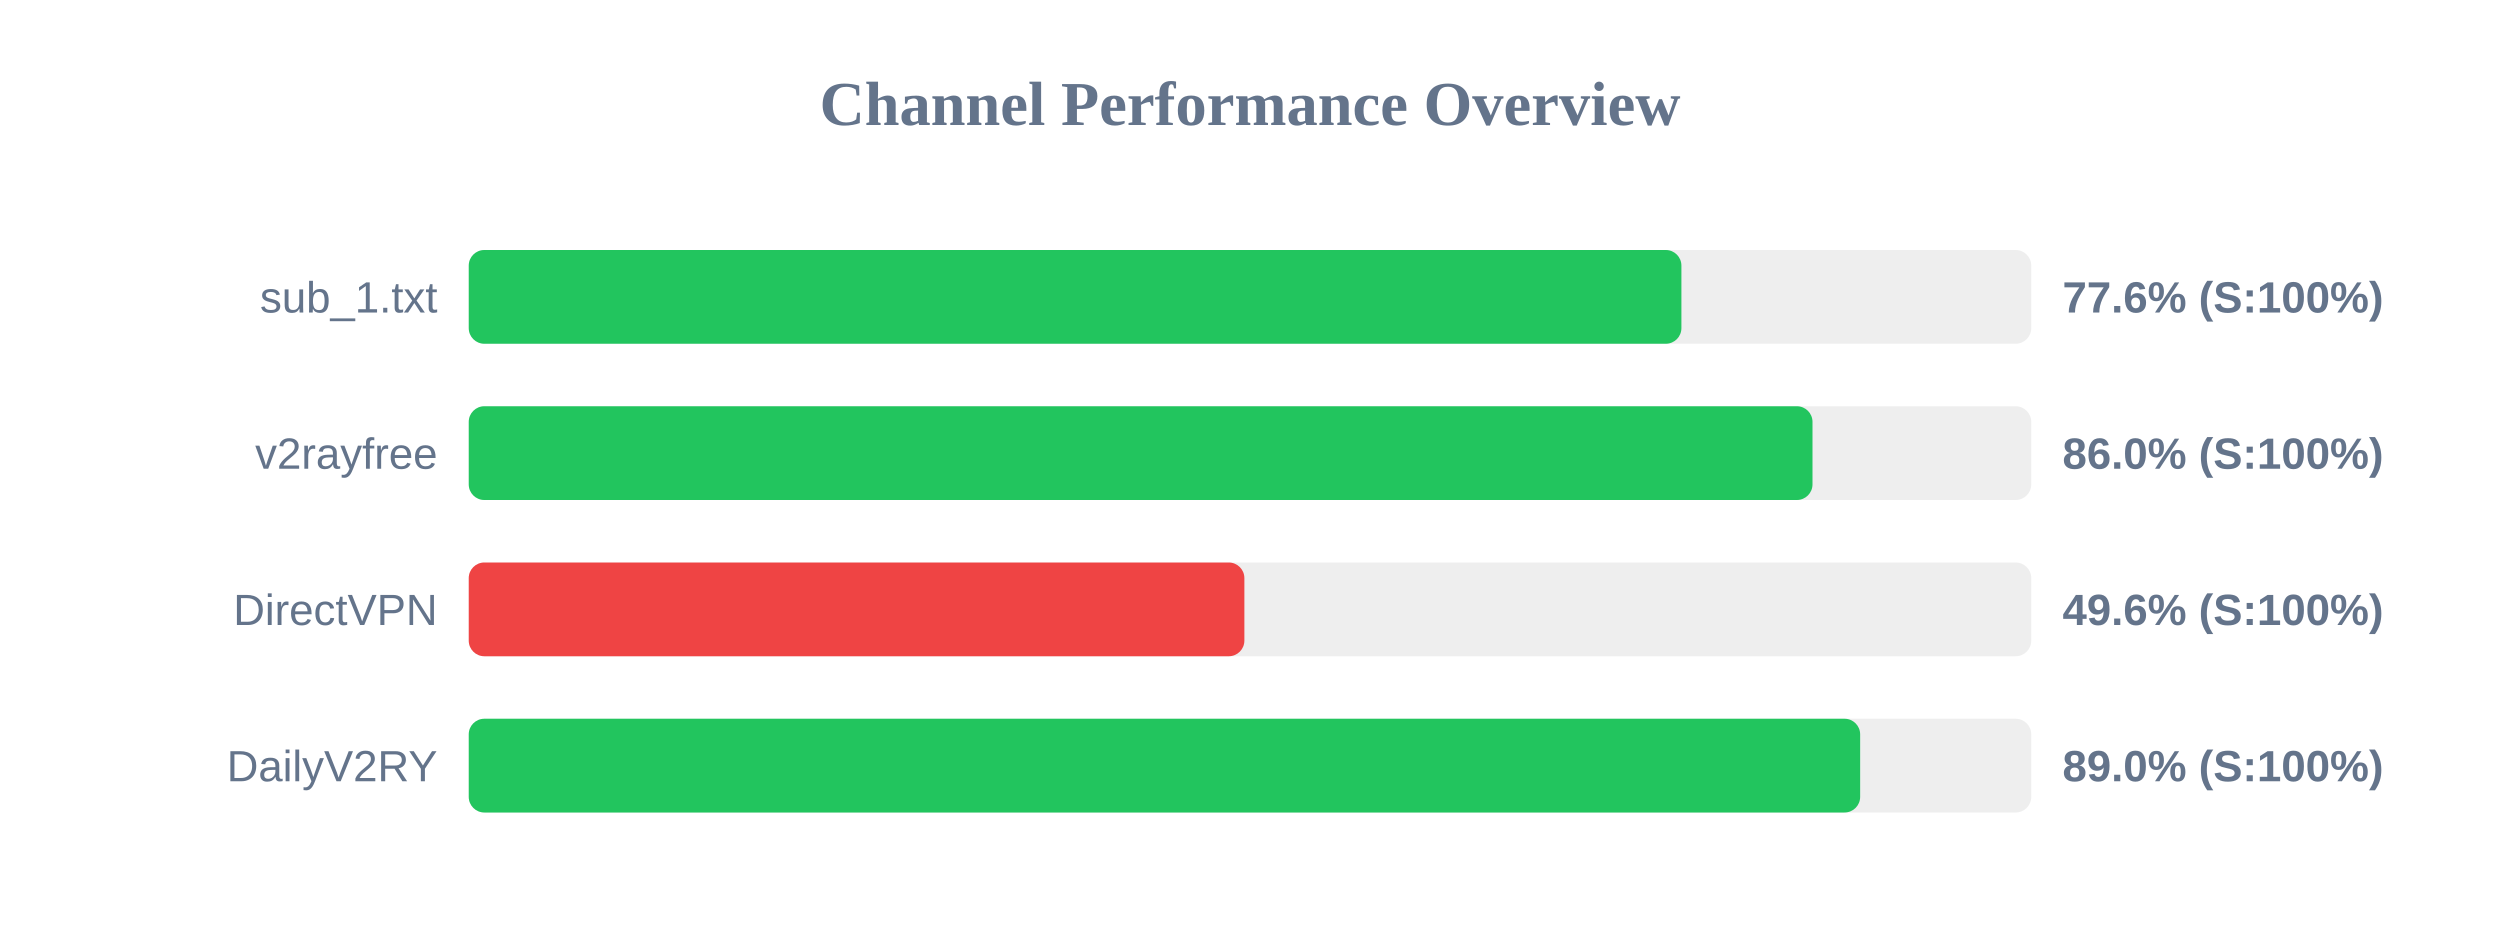
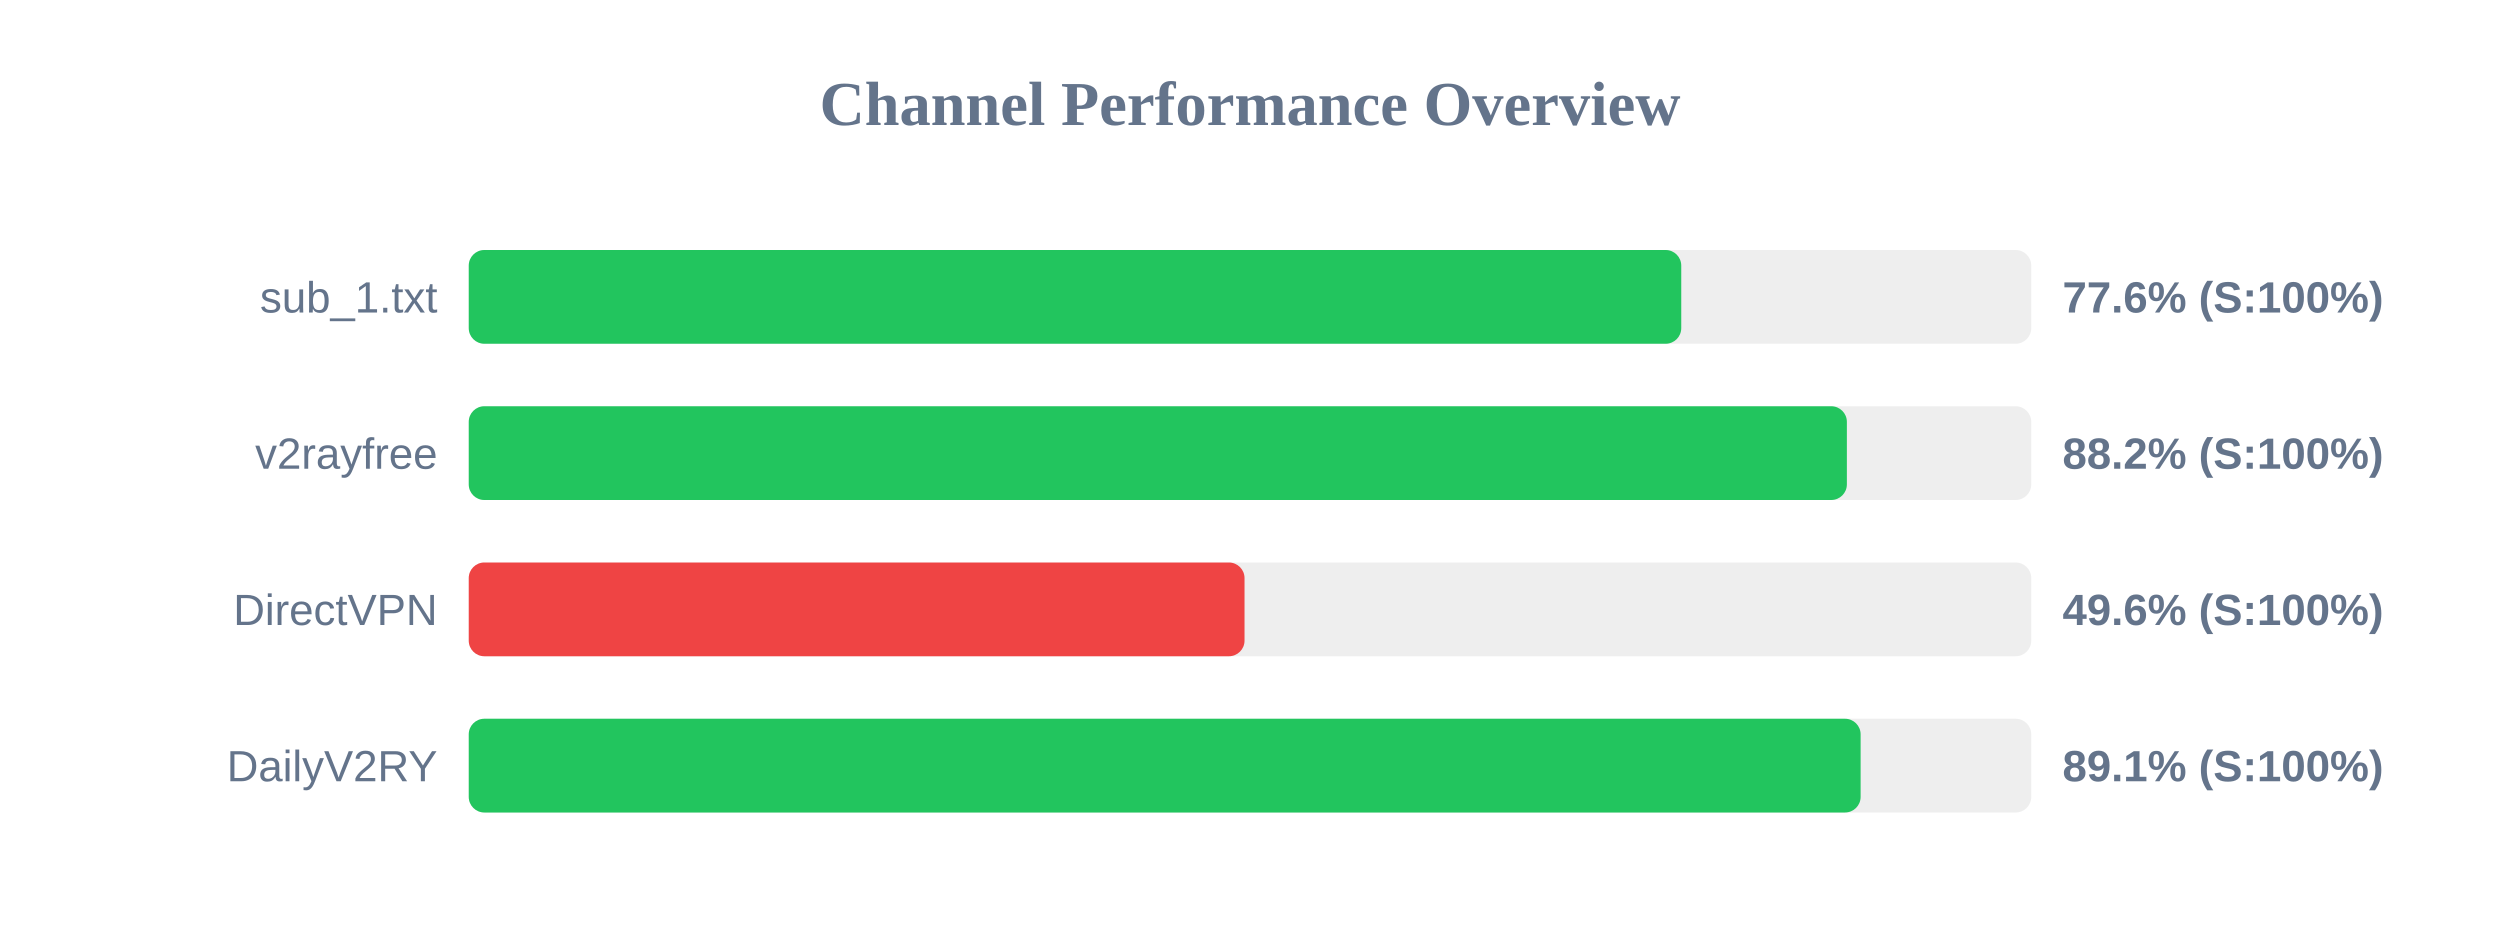
<svg xmlns="http://www.w3.org/2000/svg" width="800" height="300" version="1.1">
  <style>
        .row { font: 14px Arial; fill: #64748b; }
        .score { font: bold 14px Arial; fill: #64748b; }
    </style>
  <text x="400" y="40" text-anchor="middle" font-size="20px" font-weight="bold" fill="#64748b">Channel Performance Overview</text>
  <rect x="150" y="80" width="500" height="30" fill="#eee" rx="5" />
-   <rect x="150" y="80" width="388.05" height="30" fill="#22c55e" rx="5" />
+   <rect x="150" y="80" width="388.0" height="30" fill="#22c55e" rx="5" />
  <text x="140" y="100" text-anchor="end" class="row">sub_1.txt</text>
  <text x="660" y="100" text-anchor="start" class="score">77.6% (S:100%)</text>
  <rect x="150" y="130" width="500" height="30" fill="#eee" rx="5" />
-   <rect x="150" y="130" width="430.0" height="30" fill="#22c55e" rx="5" />
+   <rect x="150" y="130" width="441.0" height="30" fill="#22c55e" rx="5" />
  <text x="140" y="150" text-anchor="end" class="row">v2rayfree</text>
-   <text x="660" y="150" text-anchor="start" class="score">86.0% (S:100%)</text>
+   <text x="660" y="150" text-anchor="start" class="score">88.2% (S:100%)</text>
  <rect x="150" y="180" width="500" height="30" fill="#eee" rx="5" />
-   <rect x="150" y="180" width="248.2" height="30" fill="#ef4444" rx="5" />
+   <rect x="150" y="180" width="248.25" height="30" fill="#ef4444" rx="5" />
  <text x="140" y="200" text-anchor="end" class="row">DirectVPN</text>
  <text x="660" y="200" text-anchor="start" class="score">49.6% (S:100%)</text>
  <rect x="150" y="230" width="500" height="30" fill="#eee" rx="5" />
-   <rect x="150" y="230" width="445.25" height="30" fill="#22c55e" rx="5" />
+   <rect x="150" y="230" width="445.4" height="30" fill="#22c55e" rx="5" />
  <text x="140" y="250" text-anchor="end" class="row">DailyV2RY</text>
-   <text x="660" y="250" text-anchor="start" class="score">89.0% (S:100%)</text>
+   <text x="660" y="250" text-anchor="start" class="score">89.1% (S:100%)</text>
</svg>
